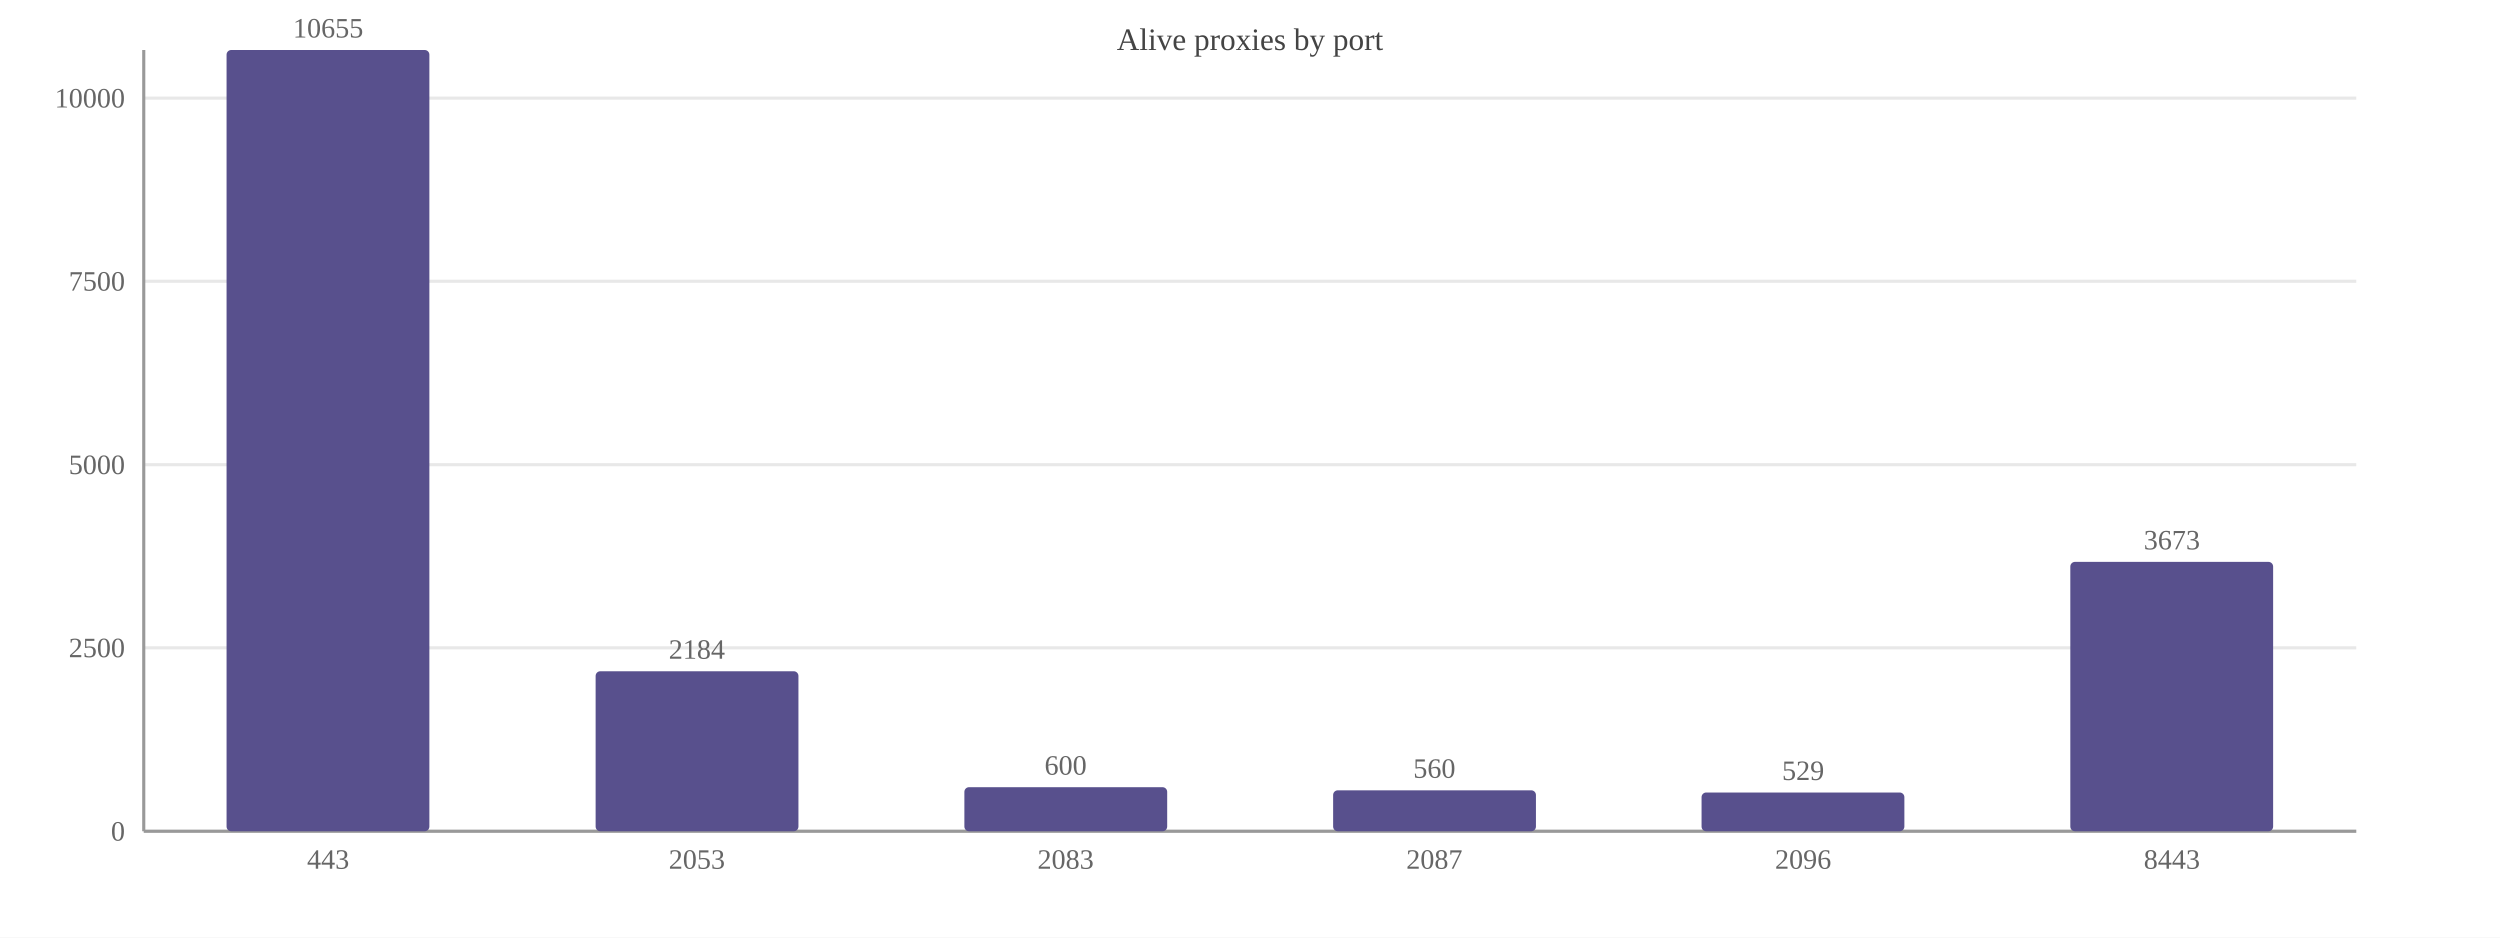
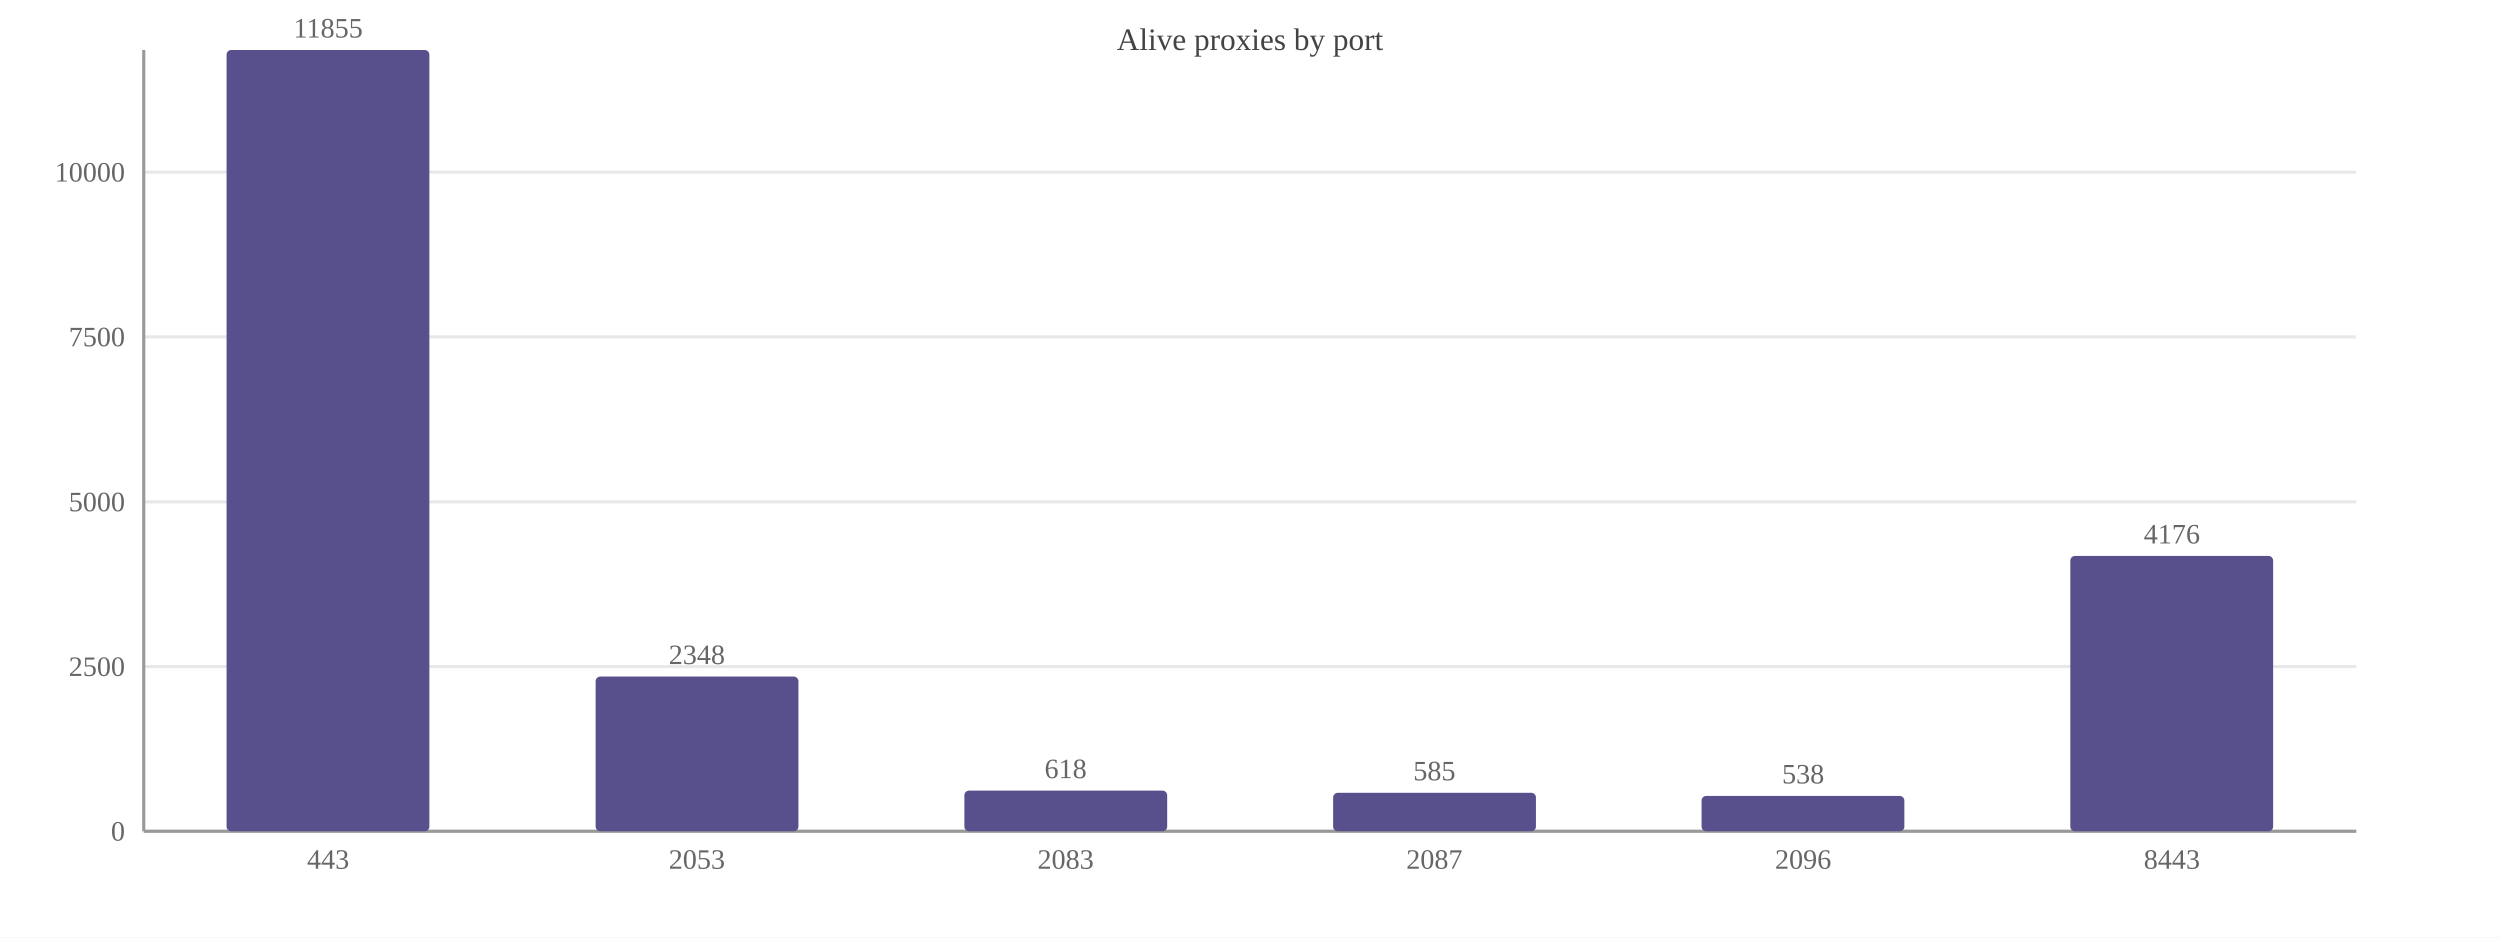
<svg xmlns="http://www.w3.org/2000/svg" width="800" height="300" viewBox="0 0 800 300">
  <rect width="800" height="300" fill="#ffffff" />
  <text x="400.0" y="16" font-size="10" text-anchor="middle" fill="#444">Alive proxies by port</text>
  <line x1="46" y1="266.0" x2="754" y2="266.0" stroke="#e8e8e8" />
  <text x="40" y="269.0" font-size="9" text-anchor="end" fill="#666">0</text>
-   <line x1="46" y1="207.3" x2="754" y2="207.3" stroke="#e8e8e8" />
-   <text x="40" y="210.3" font-size="9" text-anchor="end" fill="#666">2500</text>
-   <line x1="46" y1="148.7" x2="754" y2="148.7" stroke="#e8e8e8" />
-   <text x="40" y="151.7" font-size="9" text-anchor="end" fill="#666">5000</text>
-   <line x1="46" y1="90.0" x2="754" y2="90.0" stroke="#e8e8e8" />
-   <text x="40" y="93.0" font-size="9" text-anchor="end" fill="#666">7500</text>
-   <line x1="46" y1="31.4" x2="754" y2="31.4" stroke="#e8e8e8" />
-   <text x="40" y="34.4" font-size="9" text-anchor="end" fill="#666">10000</text>
+   <line x1="46" y1="213.3" x2="754" y2="213.3" stroke="#e8e8e8" />
+   <text x="40" y="216.3" font-size="9" text-anchor="end" fill="#666">2500</text>
+   <line x1="46" y1="160.6" x2="754" y2="160.6" stroke="#e8e8e8" />
+   <text x="40" y="163.6" font-size="9" text-anchor="end" fill="#666">5000</text>
+   <line x1="46" y1="107.8" x2="754" y2="107.8" stroke="#e8e8e8" />
+   <text x="40" y="110.8" font-size="9" text-anchor="end" fill="#666">7500</text>
+   <line x1="46" y1="55.1" x2="754" y2="55.1" stroke="#e8e8e8" />
+   <text x="40" y="58.1" font-size="9" text-anchor="end" fill="#666">10000</text>
  <line x1="46" y1="16" x2="46" y2="266" stroke="#999" />
  <line x1="46" y1="266" x2="754" y2="266" stroke="#999" />
  <rect x="72.5" y="16.0" width="64.9" height="250.0" fill="#58508d" rx="1.5" />
-   <text x="105.0" y="12.0" font-size="9" text-anchor="middle" fill="#666">10655</text>
+   <text x="105.0" y="12.0" font-size="9" text-anchor="middle" fill="#666">11855</text>
  <text x="105.0" y="278" font-size="9" text-anchor="middle" fill="#666">443</text>
-   <rect x="190.6" y="214.8" width="64.9" height="51.2" fill="#58508d" rx="1.5" />
-   <text x="223.0" y="210.8" font-size="9" text-anchor="middle" fill="#666">2184</text>
+   <rect x="190.6" y="216.5" width="64.9" height="49.5" fill="#58508d" rx="1.5" />
+   <text x="223.0" y="212.5" font-size="9" text-anchor="middle" fill="#666">2348</text>
  <text x="223.0" y="278" font-size="9" text-anchor="middle" fill="#666">2053</text>
-   <rect x="308.6" y="251.9" width="64.9" height="14.1" fill="#58508d" rx="1.5" />
-   <text x="341.0" y="247.9" font-size="9" text-anchor="middle" fill="#666">600</text>
+   <rect x="308.6" y="253.0" width="64.9" height="13.0" fill="#58508d" rx="1.5" />
+   <text x="341.0" y="249.0" font-size="9" text-anchor="middle" fill="#666">618</text>
  <text x="341.0" y="278" font-size="9" text-anchor="middle" fill="#666">2083</text>
-   <rect x="426.6" y="252.9" width="64.9" height="13.1" fill="#58508d" rx="1.5" />
-   <text x="459.0" y="248.9" font-size="9" text-anchor="middle" fill="#666">560</text>
+   <rect x="426.6" y="253.7" width="64.9" height="12.3" fill="#58508d" rx="1.5" />
+   <text x="459.0" y="249.7" font-size="9" text-anchor="middle" fill="#666">585</text>
  <text x="459.0" y="278" font-size="9" text-anchor="middle" fill="#666">2087</text>
-   <rect x="544.5" y="253.6" width="64.9" height="12.4" fill="#58508d" rx="1.5" />
-   <text x="577.0" y="249.6" font-size="9" text-anchor="middle" fill="#666">529</text>
+   <rect x="544.5" y="254.7" width="64.9" height="11.3" fill="#58508d" rx="1.5" />
+   <text x="577.0" y="250.7" font-size="9" text-anchor="middle" fill="#666">538</text>
  <text x="577.0" y="278" font-size="9" text-anchor="middle" fill="#666">2096</text>
-   <rect x="662.5" y="179.8" width="64.9" height="86.2" fill="#58508d" rx="1.5" />
-   <text x="695.0" y="175.8" font-size="9" text-anchor="middle" fill="#666">3673</text>
+   <rect x="662.5" y="177.9" width="64.9" height="88.1" fill="#58508d" rx="1.5" />
+   <text x="695.0" y="173.9" font-size="9" text-anchor="middle" fill="#666">4176</text>
  <text x="695.0" y="278" font-size="9" text-anchor="middle" fill="#666">8443</text>
</svg>
